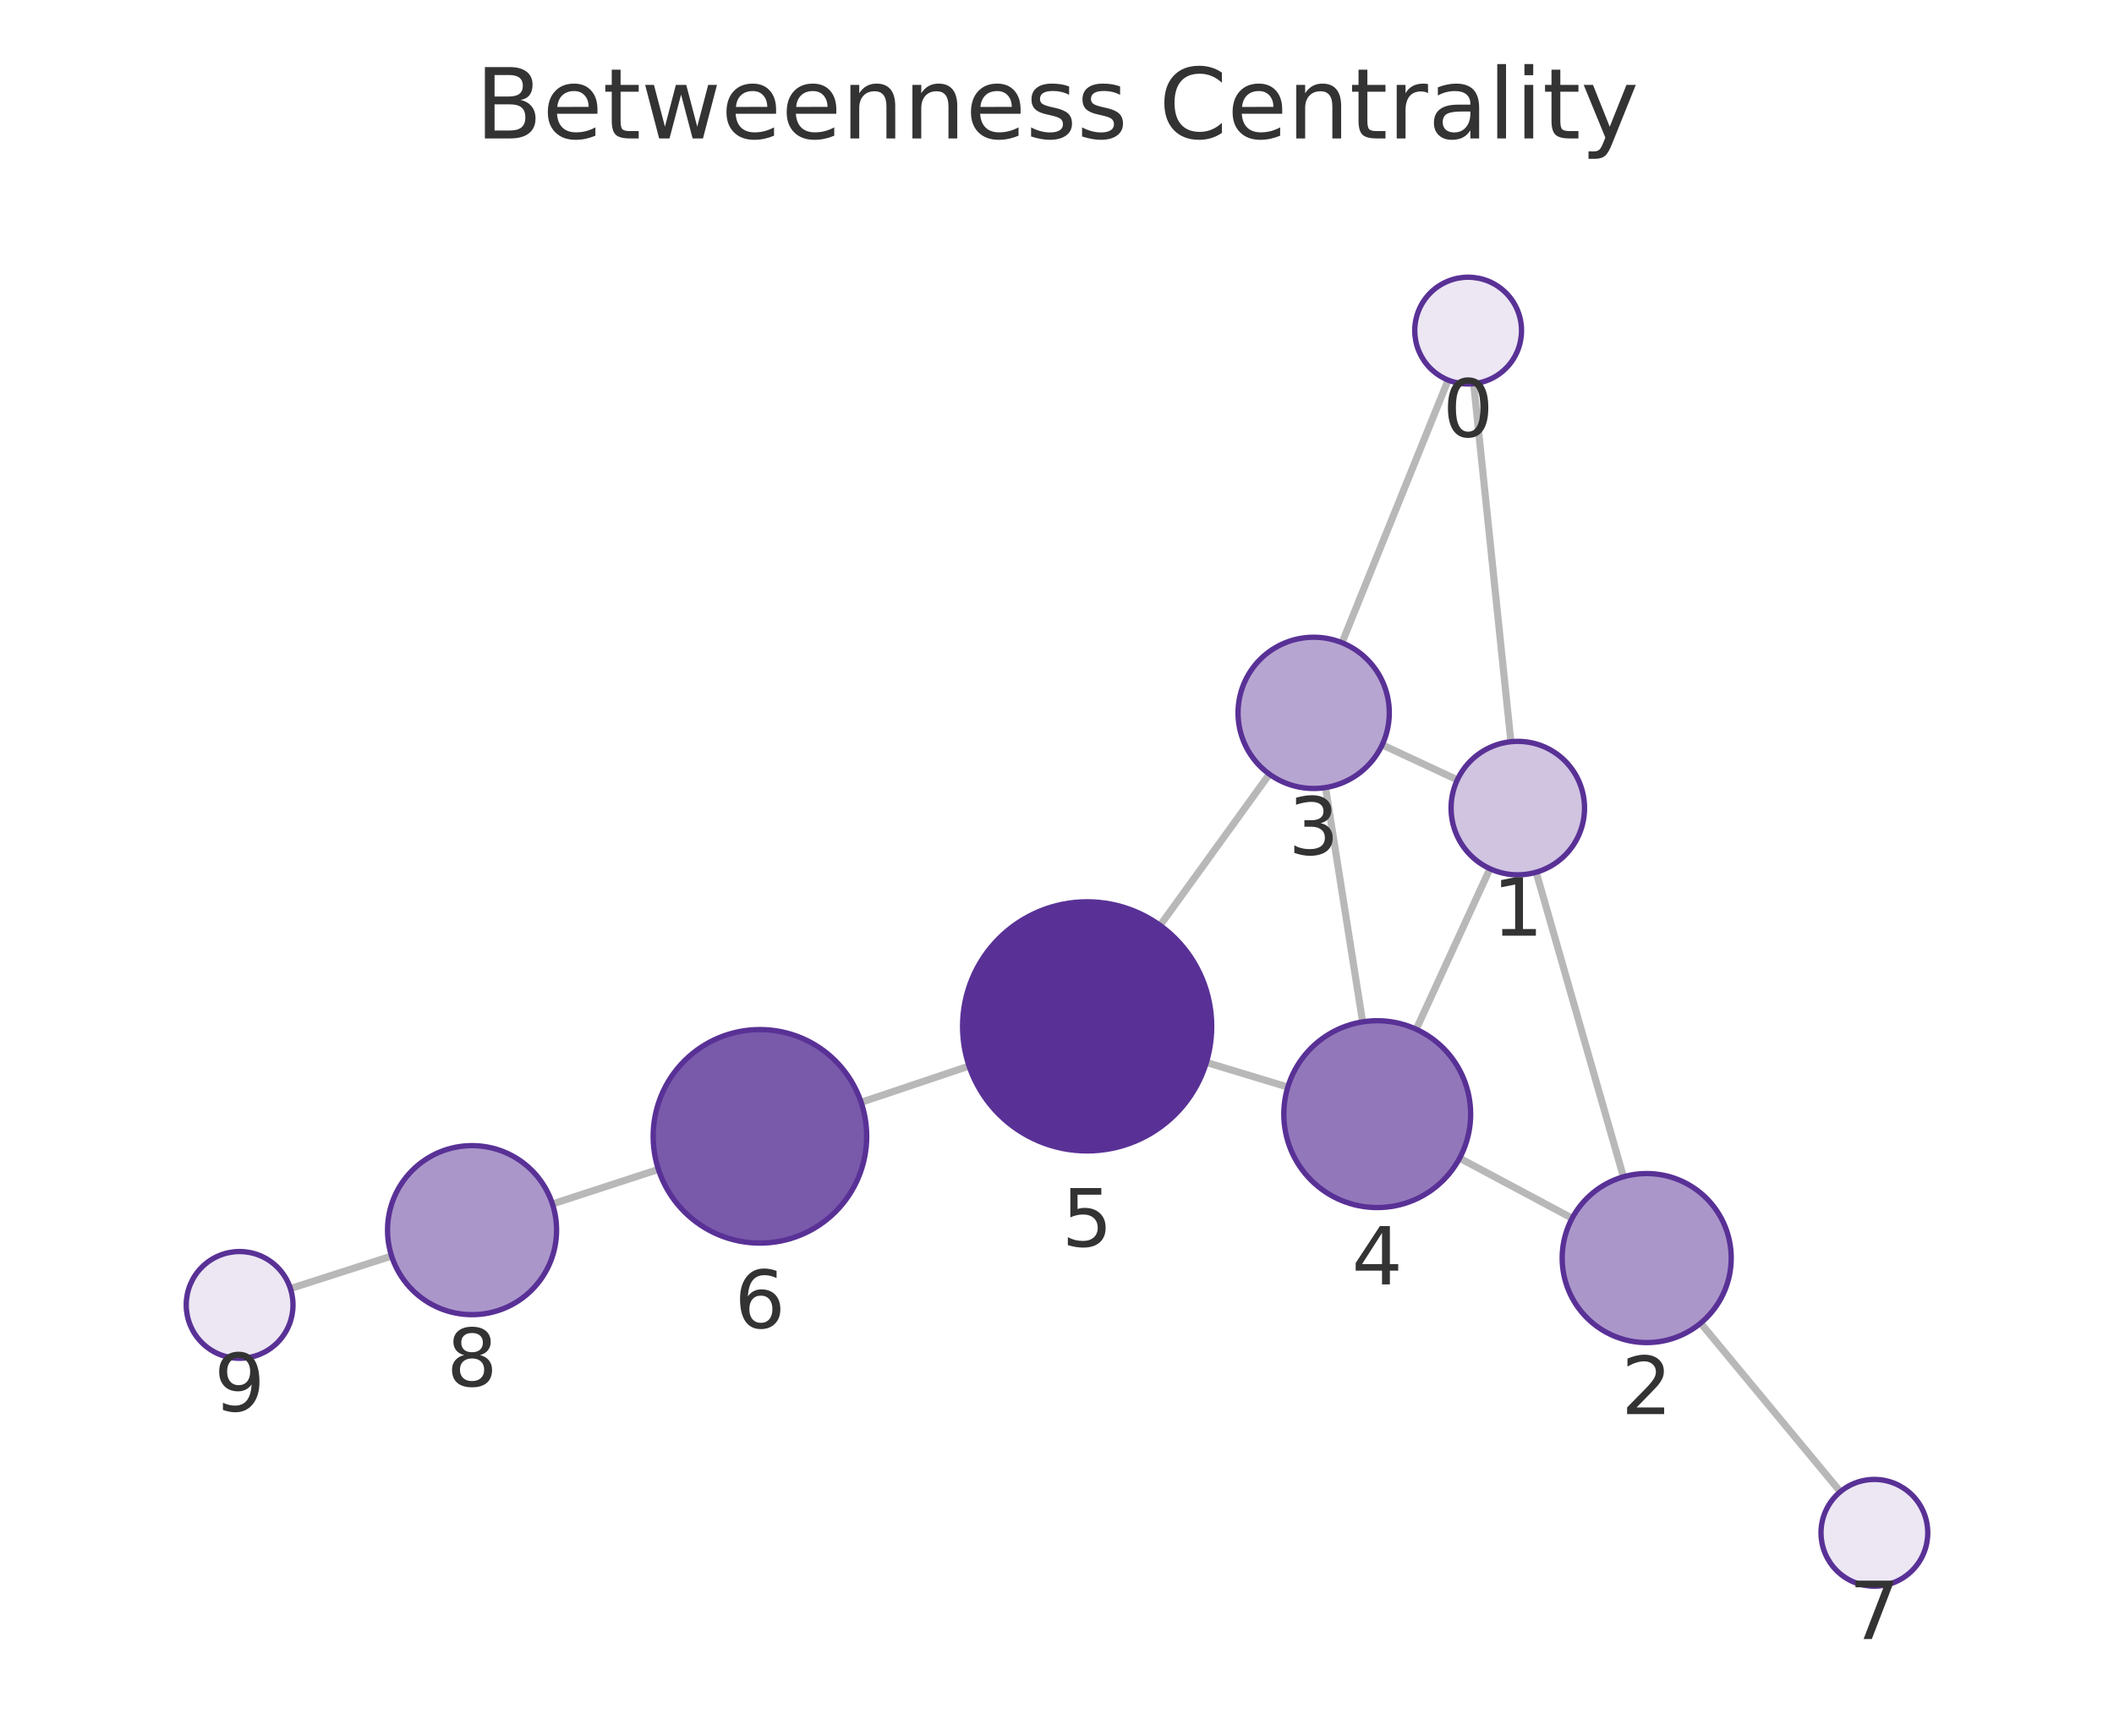
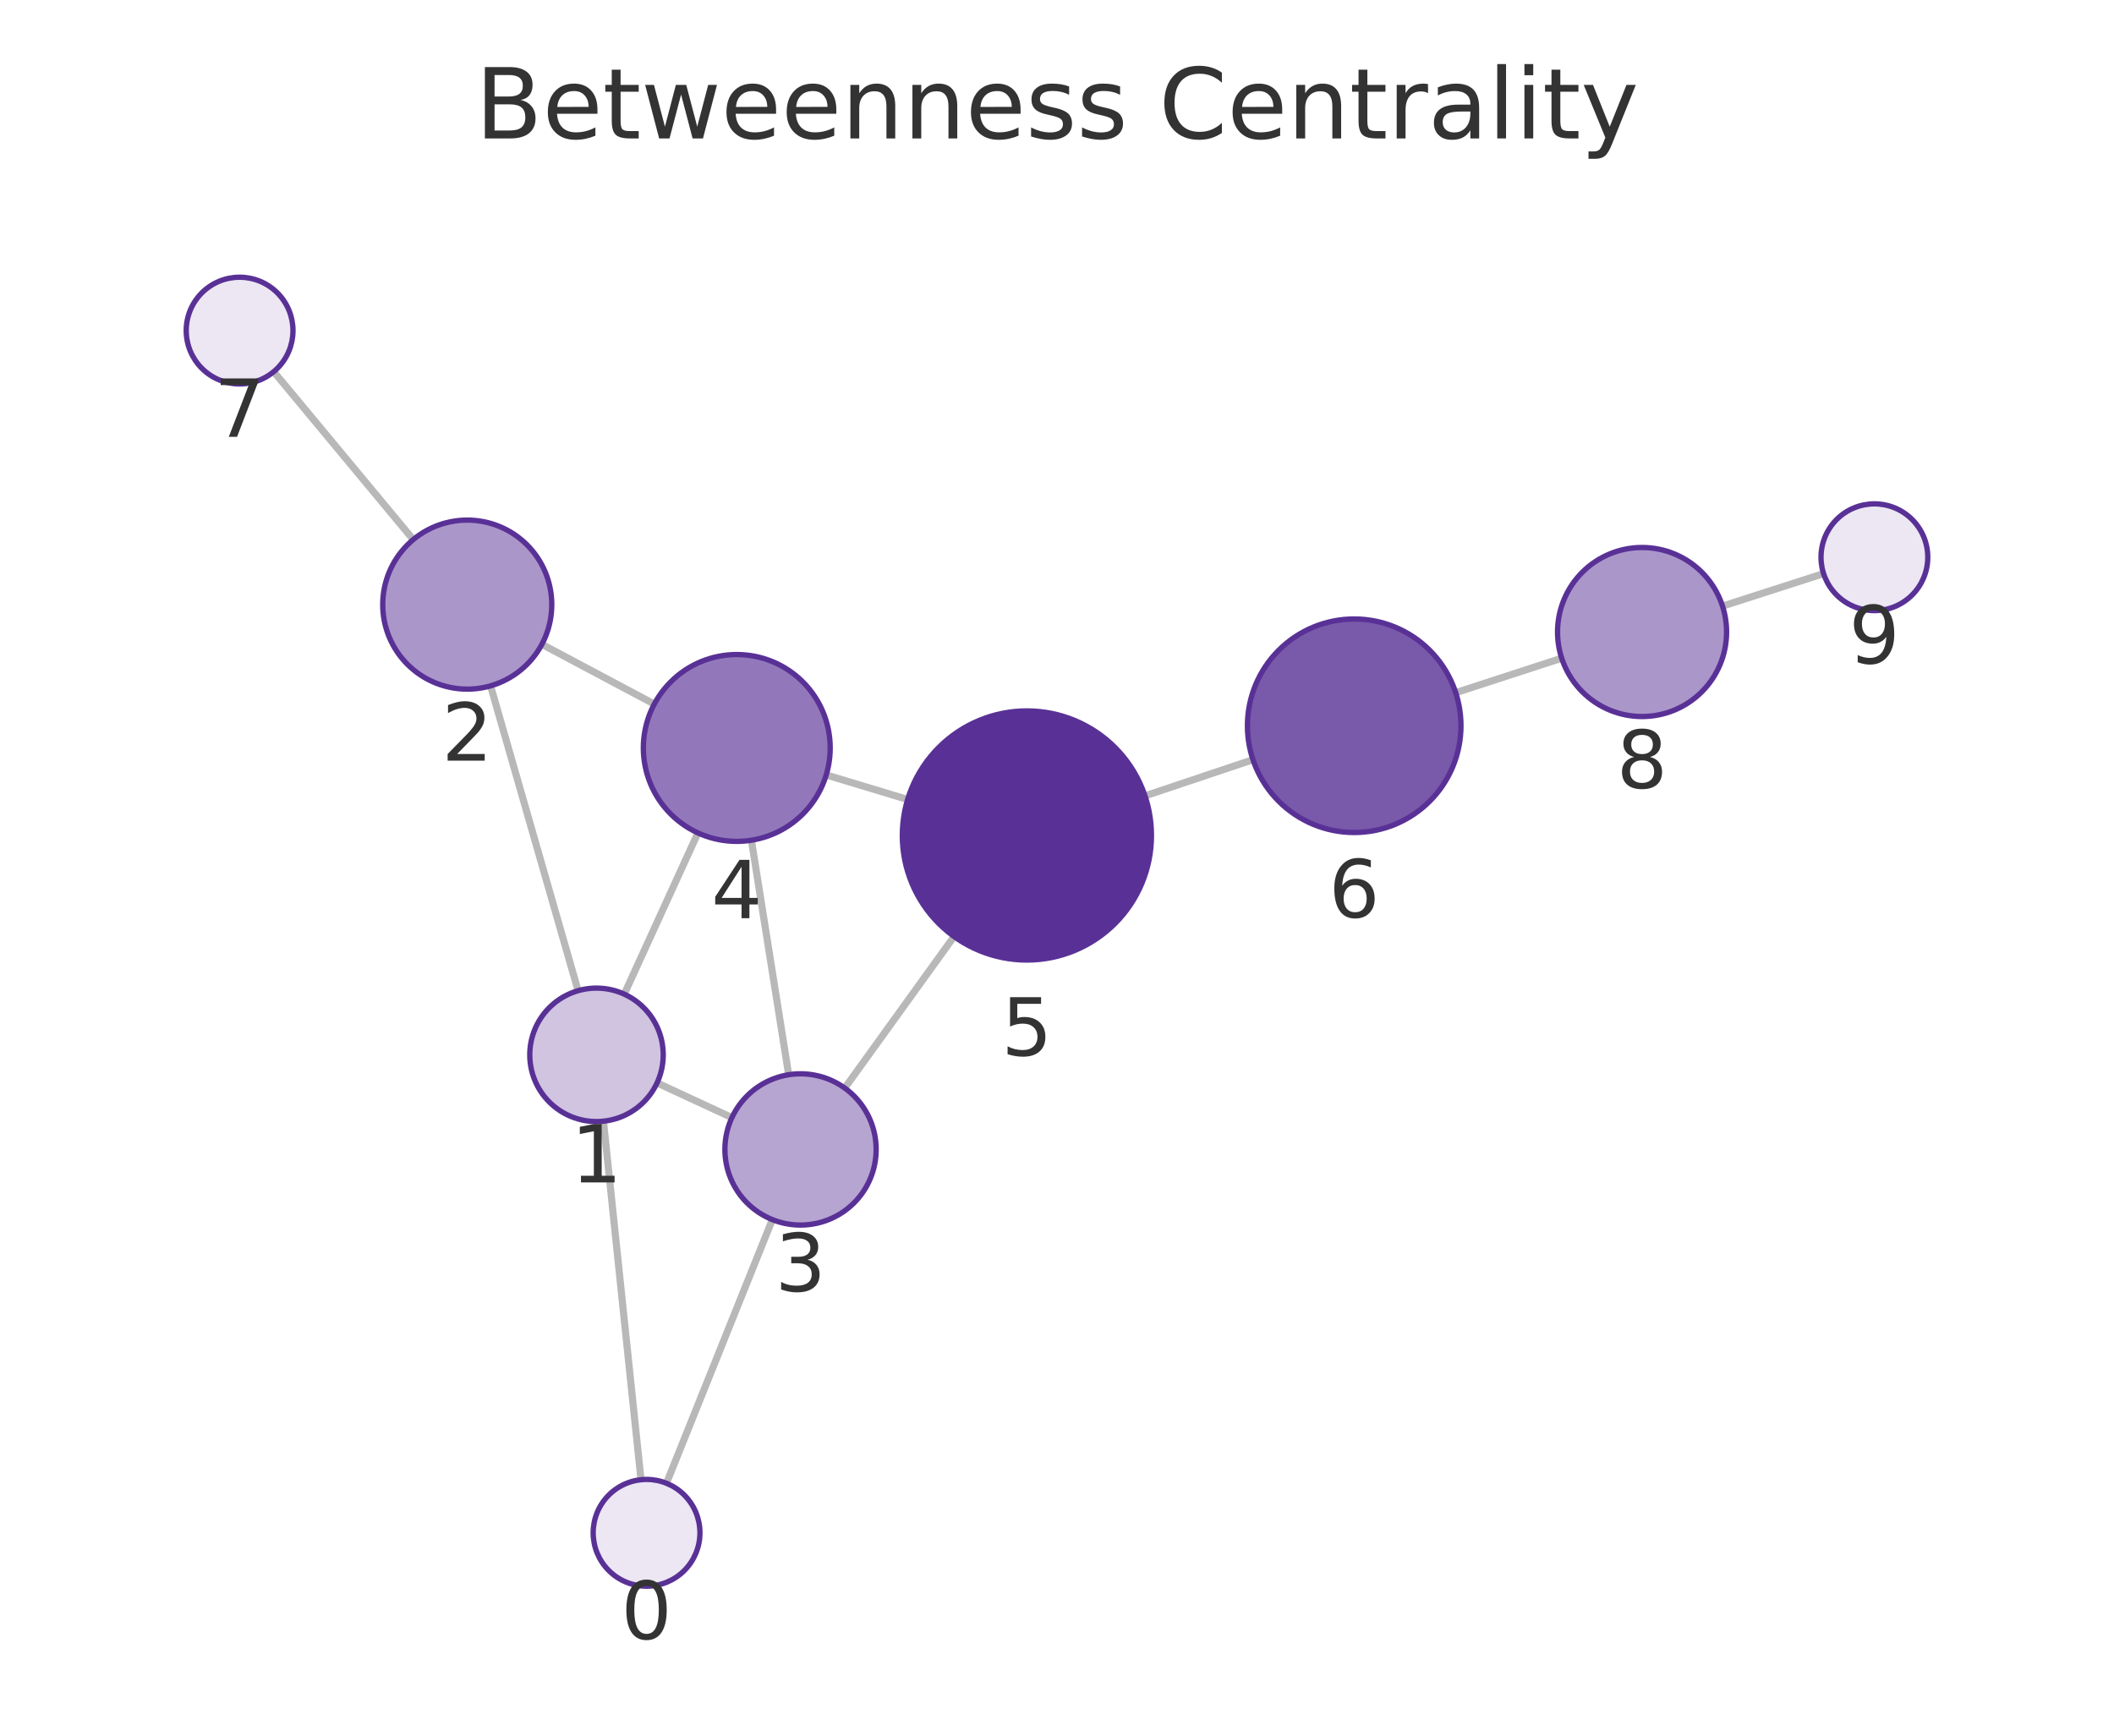
<svg xmlns="http://www.w3.org/2000/svg" xmlns:xlink="http://www.w3.org/1999/xlink" width="237.6pt" height="195.078pt" viewBox="0 0 237.6 195.078" version="1.1">
  <defs>
    <style type="text/css">*{stroke-linejoin: round; stroke-linecap: butt}</style>
  </defs>
  <g id="figure_1">
    <g id="patch_1">
      <path d="M 0 195.078  L 237.6 195.078  L 237.6 0  L 0 0  L 0 195.078  z " style="fill: none" />
    </g>
    <g id="axes_1">
      <g id="patch_2">
        <path d="M 7.2 187.878  L 230.4 187.878  L 230.4 21.558  L 7.2 21.558  L 7.2 187.878  z " style="fill: none" />
      </g>
      <g id="EdgeCollection_1">
-         <path d="M 165.63 43.124  L 169.815 83.365  " clip-path="url(#p36ab9aacf5)" style="fill: #b8b8b8; stroke: #b8b8b8; stroke-width: 0.8" />
-         <path d="M 162.762 42.719  L 150.833 72.24  " clip-path="url(#p36ab9aacf5)" style="fill: #b8b8b8; stroke: #b8b8b8; stroke-width: 0.8" />
-         <path d="M 172.656 98.034  L 182.462 132.267  " clip-path="url(#p36ab9aacf5)" style="fill: #b8b8b8; stroke: #b8b8b8; stroke-width: 0.8" />
-         <path d="M 163.794 87.653  L 155.351 83.715  " clip-path="url(#p36ab9aacf5)" style="fill: #b8b8b8; stroke: #b8b8b8; stroke-width: 0.8" />
-         <path d="M 167.461 97.64  L 159.174 115.682  " clip-path="url(#p36ab9aacf5)" style="fill: #b8b8b8; stroke: #b8b8b8; stroke-width: 0.8" />
-         <path d="M 176.698 136.924  L 164.053 130.171  " clip-path="url(#p36ab9aacf5)" style="fill: #b8b8b8; stroke: #b8b8b8; stroke-width: 0.8" />
-         <path d="M 191.14 148.714  L 206.841 167.661  " clip-path="url(#p36ab9aacf5)" style="fill: #b8b8b8; stroke: #b8b8b8; stroke-width: 0.8" />
-         <path d="M 148.978 88.516  L 153.149 114.853  " clip-path="url(#p36ab9aacf5)" style="fill: #b8b8b8; stroke: #b8b8b8; stroke-width: 0.8" />
-         <path d="M 142.67 87.011  L 130.388 104.009  " clip-path="url(#p36ab9aacf5)" style="fill: #b8b8b8; stroke: #b8b8b8; stroke-width: 0.8" />
-         <path d="M 144.742 122.183  L 135.588 119.412  " clip-path="url(#p36ab9aacf5)" style="fill: #b8b8b8; stroke: #b8b8b8; stroke-width: 0.8" />
-         <path d="M 108.918 119.817  L 96.785 123.894  " clip-path="url(#p36ab9aacf5)" style="fill: #b8b8b8; stroke: #b8b8b8; stroke-width: 0.8" />
-         <path d="M 74.001 131.436  L 62.09 135.318  " clip-path="url(#p36ab9aacf5)" style="fill: #b8b8b8; stroke: #b8b8b8; stroke-width: 0.8" />
-         <path d="M 44.014 141.171  L 32.643 144.828  " clip-path="url(#p36ab9aacf5)" style="fill: #b8b8b8; stroke: #b8b8b8; stroke-width: 0.8" />
+         <path d="M 72.044 166.311  L 67.825 126.017  " clip-path="url(#p1dc66a06cd)" style="fill: #b8b8b8; stroke: #b8b8b8; stroke-width: 0.8" />
+         <path d="M 74.905 166.711  L 86.806 137.078  " clip-path="url(#p1dc66a06cd)" style="fill: #b8b8b8; stroke: #b8b8b8; stroke-width: 0.8" />
+         <path d="M 64.974 111.349  L 55.137 77.087  " clip-path="url(#p1dc66a06cd)" style="fill: #b8b8b8; stroke: #b8b8b8; stroke-width: 0.8" />
+         <path d="M 73.848 121.713  L 82.262 125.614  " clip-path="url(#p1dc66a06cd)" style="fill: #b8b8b8; stroke: #b8b8b8; stroke-width: 0.8" />
+         <path d="M 70.161 111.737  L 78.444 93.616  " clip-path="url(#p1dc66a06cd)" style="fill: #b8b8b8; stroke: #b8b8b8; stroke-width: 0.8" />
+         <path d="M 60.903 72.416  L 73.538 79.136  " clip-path="url(#p1dc66a06cd)" style="fill: #b8b8b8; stroke: #b8b8b8; stroke-width: 0.8" />
+         <path d="M 46.445 60.648  L 30.765 41.773  " clip-path="url(#p1dc66a06cd)" style="fill: #b8b8b8; stroke: #b8b8b8; stroke-width: 0.8" />
+         <path d="M 88.641 120.795  L 84.455 94.436  " clip-path="url(#p1dc66a06cd)" style="fill: #b8b8b8; stroke: #b8b8b8; stroke-width: 0.8" />
+         <path d="M 94.945 122.295  L 107.228 105.259  " clip-path="url(#p1dc66a06cd)" style="fill: #b8b8b8; stroke: #b8b8b8; stroke-width: 0.8" />
+         <path d="M 92.861 87.099  L 102.013 89.859  " clip-path="url(#p1dc66a06cd)" style="fill: #b8b8b8; stroke: #b8b8b8; stroke-width: 0.8" />
+         <path d="M 128.69 89.453  L 140.826 85.384  " clip-path="url(#p1dc66a06cd)" style="fill: #b8b8b8; stroke: #b8b8b8; stroke-width: 0.8" />
+         <path d="M 163.614 77.855  L 175.524 73.976  " clip-path="url(#p1dc66a06cd)" style="fill: #b8b8b8; stroke: #b8b8b8; stroke-width: 0.8" />
+         <path d="M 193.6 68.124  L 204.958 64.469  " clip-path="url(#p1dc66a06cd)" style="fill: #b8b8b8; stroke: #b8b8b8; stroke-width: 0.8" />
      </g>
      <g id="VertexCollection_1">
-         <path d="M 165.01 43.156  C 166.601 43.156 168.127 42.524 169.252 41.399  C 170.378 40.274 171.01 38.747 171.01 37.156  C 171.01 35.565 170.378 34.039 169.252 32.913  C 168.127 31.788 166.601 31.156 165.01 31.156  C 163.419 31.156 161.892 31.788 160.767 32.913  C 159.642 34.039 159.01 35.565 159.01 37.156  C 159.01 38.747 159.642 40.274 160.767 41.399  C 161.892 42.524 163.419 43.156 165.01 43.156  z " clip-path="url(#p36ab9aacf5)" style="fill: #ece7f3; stroke: #593196; stroke-width: 0.6" />
-         <path d="M 170.591 98.324  C 172.58 98.324 174.488 97.534 175.894 96.128  C 177.301 94.721 178.091 92.813 178.091 90.824  C 178.091 88.835 177.301 86.927 175.894 85.521  C 174.488 84.115 172.58 83.324 170.591 83.324  C 168.602 83.324 166.694 84.115 165.288 85.521  C 163.881 86.927 163.091 88.835 163.091 90.824  C 163.091 92.813 163.881 94.721 165.288 96.128  C 166.694 97.534 168.602 98.324 170.591 98.324  z " clip-path="url(#p36ab9aacf5)" style="fill: #d0c4e1; stroke: #593196; stroke-width: 0.6" />
-         <path d="M 185.078 150.9  C 187.597 150.9 190.014 149.899 191.796 148.117  C 193.577 146.336 194.578 143.919 194.578 141.4  C 194.578 138.88 193.577 136.464 191.796 134.682  C 190.014 132.901 187.597 131.9 185.078 131.9  C 182.559 131.9 180.142 132.901 178.361 134.682  C 176.579 136.464 175.578 138.88 175.578 141.4  C 175.578 143.919 176.579 146.336 178.361 148.117  C 180.142 149.899 182.559 150.9 185.078 150.9  z " clip-path="url(#p36ab9aacf5)" style="fill: #ab96ca; stroke: #593196; stroke-width: 0.6" />
-         <path d="M 147.648 88.621  C 149.903 88.621 152.065 87.725 153.659 86.131  C 155.253 84.537 156.148 82.375 156.148 80.121  C 156.148 77.867 155.253 75.704 153.659 74.11  C 152.065 72.516 149.903 71.621 147.648 71.621  C 145.394 71.621 143.232 72.516 141.638 74.11  C 140.044 75.704 139.148 77.867 139.148 80.121  C 139.148 82.375 140.044 84.537 141.638 86.131  C 143.232 87.725 145.394 88.621 147.648 88.621  z " clip-path="url(#p36ab9aacf5)" style="fill: #b7a5d1; stroke: #593196; stroke-width: 0.6" />
-         <path d="M 154.792 135.724  C 157.576 135.724 160.247 134.618 162.216 132.649  C 164.185 130.68 165.292 128.009 165.292 125.224  C 165.292 122.44 164.185 119.769 162.216 117.8  C 160.247 115.831 157.576 114.724 154.792 114.724  C 152.007 114.724 149.336 115.831 147.367 117.8  C 145.398 119.769 144.292 122.44 144.292 125.224  C 144.292 128.009 145.398 130.68 147.367 132.649  C 149.336 134.618 152.007 135.724 154.792 135.724  z " clip-path="url(#p36ab9aacf5)" style="fill: #9278ba; stroke: #593196; stroke-width: 0.6" />
-         <path d="M 122.188 129.357  C 125.901 129.357 129.462 127.882 132.088 125.257  C 134.713 122.631 136.188 119.07 136.188 115.357  C 136.188 111.644 134.713 108.083 132.088 105.458  C 129.462 102.832 125.901 101.357 122.188 101.357  C 118.475 101.357 114.914 102.832 112.289 105.458  C 109.663 108.083 108.188 111.644 108.188 115.357  C 108.188 119.07 109.663 122.631 112.289 125.257  C 114.914 127.882 118.475 129.357 122.188 129.357  z " clip-path="url(#p36ab9aacf5)" style="fill: #593196; stroke: #593196; stroke-width: 0.6" />
-         <path d="M 85.411 139.717  C 88.593 139.717 91.646 138.453 93.896 136.203  C 96.146 133.952 97.411 130.9 97.411 127.717  C 97.411 124.535 96.146 121.482 93.896 119.232  C 91.646 116.982 88.593 115.717 85.411 115.717  C 82.228 115.717 79.176 116.982 76.925 119.232  C 74.675 121.482 73.411 124.535 73.411 127.717  C 73.411 130.9 74.675 133.952 76.925 136.203  C 79.176 138.453 82.228 139.717 85.411 139.717  z " clip-path="url(#p36ab9aacf5)" style="fill: #7959aa; stroke: #593196; stroke-width: 0.6" />
-         <path d="M 210.669 178.28  C 212.26 178.28 213.787 177.648 214.912 176.523  C 216.037 175.398 216.669 173.872 216.669 172.28  C 216.669 170.689 216.037 169.163 214.912 168.038  C 213.787 166.913 212.26 166.28 210.669 166.28  C 209.078 166.28 207.552 166.913 206.427 168.038  C 205.301 169.163 204.669 170.689 204.669 172.28  C 204.669 173.872 205.301 175.398 206.427 176.523  C 207.552 177.648 209.078 178.28 210.669 178.28  z " clip-path="url(#p36ab9aacf5)" style="fill: #ece7f3; stroke: #593196; stroke-width: 0.6" />
-         <path d="M 53.057 147.762  C 55.577 147.762 57.993 146.761 59.775 144.979  C 61.556 143.198 62.557 140.781 62.557 138.262  C 62.557 135.742 61.556 133.325 59.775 131.544  C 57.993 129.762 55.577 128.762 53.057 128.762  C 50.538 128.762 48.121 129.762 46.34 131.544  C 44.558 133.325 43.557 135.742 43.557 138.262  C 43.557 140.781 44.558 143.198 46.34 144.979  C 48.121 146.761 50.538 147.762 53.057 147.762  z " clip-path="url(#p36ab9aacf5)" style="fill: #ab96ca; stroke: #593196; stroke-width: 0.6" />
-         <path d="M 26.931 152.666  C 28.522 152.666 30.048 152.034 31.173 150.908  C 32.299 149.783 32.931 148.257 32.931 146.666  C 32.931 145.075 32.299 143.548 31.173 142.423  C 30.048 141.298 28.522 140.666 26.931 140.666  C 25.34 140.666 23.813 141.298 22.688 142.423  C 21.563 143.548 20.931 145.075 20.931 146.666  C 20.931 148.257 21.563 149.783 22.688 150.908  C 23.813 152.034 25.34 152.666 26.931 152.666  z " clip-path="url(#p36ab9aacf5)" style="fill: #ece7f3; stroke: #593196; stroke-width: 0.6" />
+         <path d="M 72.669 178.279  C 74.26 178.279 75.786 177.646 76.911 176.521  C 78.036 175.396 78.669 173.87 78.669 172.279  C 78.669 170.687 78.036 169.161 76.911 168.036  C 75.786 166.911 74.26 166.279 72.669 166.279  C 71.077 166.279 69.551 166.911 68.426 168.036  C 67.301 169.161 66.669 170.687 66.669 172.279  C 66.669 173.87 67.301 175.396 68.426 176.521  C 69.551 177.646 71.077 178.279 72.669 178.279  z " clip-path="url(#p1dc66a06cd)" style="fill: #ece7f3; stroke: #593196; stroke-width: 0.6" />
+         <path d="M 67.043 126.058  C 69.032 126.058 70.94 125.268 72.347 123.861  C 73.753 122.455 74.543 120.547 74.543 118.558  C 74.543 116.569 73.753 114.661 72.347 113.255  C 70.94 111.848 69.032 111.058 67.043 111.058  C 65.054 111.058 63.147 111.848 61.74 113.255  C 60.334 114.661 59.543 116.569 59.543 118.558  C 59.543 120.547 60.334 122.455 61.74 123.861  C 63.147 125.268 65.054 126.058 67.043 126.058  z " clip-path="url(#p1dc66a06cd)" style="fill: #d0c4e1; stroke: #593196; stroke-width: 0.6" />
+         <path d="M 52.516 77.455  C 55.035 77.455 57.452 76.454 59.233 74.673  C 61.015 72.891 62.016 70.475 62.016 67.955  C 62.016 65.436 61.015 63.019 59.233 61.238  C 57.452 59.456 55.035 58.455 52.516 58.455  C 49.996 58.455 47.58 59.456 45.798 61.238  C 44.017 63.019 43.016 65.436 43.016 67.955  C 43.016 70.475 44.017 72.891 45.798 74.673  C 47.58 76.454 49.996 77.455 52.516 77.455  z " clip-path="url(#p1dc66a06cd)" style="fill: #ab96ca; stroke: #593196; stroke-width: 0.6" />
+         <path d="M 89.974 137.69  C 92.228 137.69 94.39 136.794 95.984 135.2  C 97.578 133.606 98.474 131.444 98.474 129.19  C 98.474 126.936 97.578 124.773 95.984 123.179  C 94.39 121.585 92.228 120.69 89.974 120.69  C 87.719 120.69 85.557 121.585 83.963 123.179  C 82.369 124.773 81.474 126.936 81.474 129.19  C 81.474 131.444 82.369 133.606 83.963 135.2  C 85.557 136.794 87.719 137.69 89.974 137.69  z " clip-path="url(#p1dc66a06cd)" style="fill: #b7a5d1; stroke: #593196; stroke-width: 0.6" />
+         <path d="M 82.808 94.566  C 85.593 94.566 88.264 93.46 90.233 91.491  C 92.202 89.522 93.308 86.851 93.308 84.066  C 93.308 81.281 92.202 78.61 90.233 76.641  C 88.264 74.672 85.593 73.566 82.808 73.566  C 80.024 73.566 77.353 74.672 75.384 76.641  C 73.415 78.61 72.308 81.281 72.308 84.066  C 72.308 86.851 73.415 89.522 75.384 91.491  C 77.353 93.46 80.024 94.566 82.808 94.566  z " clip-path="url(#p1dc66a06cd)" style="fill: #9278ba; stroke: #593196; stroke-width: 0.6" />
+         <path d="M 115.416 107.903  C 119.129 107.903 122.69 106.428 125.316 103.802  C 127.941 101.177 129.416 97.616 129.416 93.903  C 129.416 90.19 127.941 86.629 125.316 84.003  C 122.69 81.378 119.129 79.903 115.416 79.903  C 111.703 79.903 108.142 81.378 105.517 84.003  C 102.891 86.629 101.416 90.19 101.416 93.903  C 101.416 97.616 102.891 101.177 105.517 103.802  C 108.142 106.428 111.703 107.903 115.416 107.903  z " clip-path="url(#p1dc66a06cd)" style="fill: #593196; stroke: #593196; stroke-width: 0.6" />
+         <path d="M 152.203 93.57  C 155.386 93.57 158.438 92.306 160.689 90.055  C 162.939 87.805 164.203 84.752 164.203 81.57  C 164.203 78.388 162.939 75.335 160.689 73.085  C 158.438 70.834 155.386 69.57 152.203 69.57  C 149.021 69.57 145.969 70.834 143.718 73.085  C 141.468 75.335 140.203 78.388 140.203 81.57  C 140.203 84.752 141.468 87.805 143.718 90.055  C 145.969 92.306 149.021 93.57 152.203 93.57  z " clip-path="url(#p1dc66a06cd)" style="fill: #7959aa; stroke: #593196; stroke-width: 0.6" />
+         <path d="M 26.93 43.158  C 28.522 43.158 30.048 42.526 31.173 41.401  C 32.298 40.275 32.93 38.749 32.93 37.158  C 32.93 35.567 32.298 34.04 31.173 32.915  C 30.048 31.79 28.522 31.158 26.93 31.158  C 25.339 31.158 23.813 31.79 22.688 32.915  C 21.563 34.04 20.93 35.567 20.93 37.158  C 20.93 38.749 21.563 40.275 22.688 41.401  C 23.813 42.526 25.339 43.158 26.93 43.158  z " clip-path="url(#p1dc66a06cd)" style="fill: #ece7f3; stroke: #593196; stroke-width: 0.6" />
+         <path d="M 184.557 80.535  C 187.077 80.535 189.493 79.534 191.275 77.752  C 193.056 75.971 194.057 73.554 194.057 71.035  C 194.057 68.515 193.056 66.099 191.275 64.317  C 189.493 62.536 187.077 61.535 184.557 61.535  C 182.038 61.535 179.621 62.536 177.84 64.317  C 176.058 66.099 175.057 68.515 175.057 71.035  C 175.057 73.554 176.058 75.971 177.84 77.752  C 179.621 79.534 182.038 80.535 184.557 80.535  z " clip-path="url(#p1dc66a06cd)" style="fill: #ab96ca; stroke: #593196; stroke-width: 0.6" />
+         <path d="M 210.67 68.63  C 212.261 68.63 213.787 67.998 214.912 66.873  C 216.037 65.748 216.67 64.222 216.67 62.63  C 216.67 61.039 216.037 59.513 214.912 58.388  C 213.787 57.262 212.261 56.63 210.67 56.63  C 209.078 56.63 207.552 57.262 206.427 58.388  C 205.302 59.513 204.67 61.039 204.67 62.63  C 204.67 64.222 205.302 65.748 206.427 66.873  C 207.552 67.998 209.078 68.63 210.67 68.63  z " clip-path="url(#p1dc66a06cd)" style="fill: #ece7f3; stroke: #593196; stroke-width: 0.6" />
      </g>
      <g id="text_1">
-         <g clip-path="url(#p36ab9aacf5)">
-           <g style="fill: #333333" transform="translate(162.1467 49.09397) scale(0.09 -0.09)">
+         <g clip-path="url(#p1dc66a06cd)">
+           <g style="fill: #333333" transform="translate(69.80556 184.2165) scale(0.09 -0.09)">
            <defs>
              <path id="DejaVuSans-13" d="M 2034 4250  Q 1547 4250 1301 3770  Q 1056 3291 1056 2328  Q 1056 1369 1301 889  Q 1547 409 2034 409  Q 2525 409 2770 889  Q 3016 1369 3016 2328  Q 3016 3291 2770 3770  Q 2525 4250 2034 4250  z M 2034 4750  Q 2819 4750 3233 4129  Q 3647 3509 3647 2328  Q 3647 1150 3233 529  Q 2819 -91 2034 -91  Q 1250 -91 836 529  Q 422 1150 422 2328  Q 422 3509 836 4129  Q 1250 4750 2034 4750  z " transform="scale(0.015625)" />
            </defs>
            <use xlink:href="#DejaVuSans-13" />
          </g>
        </g>
      </g>
      <g id="text_2">
-         <g clip-path="url(#p36ab9aacf5)">
-           <g style="fill: #333333" transform="translate(167.7279 105.1622) scale(0.09 -0.09)">
+         <g clip-path="url(#p1dc66a06cd)">
+           <g style="fill: #333333" transform="translate(64.18031 132.896) scale(0.09 -0.09)">
            <defs>
              <path id="DejaVuSans-14" d="M 794 531  L 1825 531  L 1825 4091  L 703 3866  L 703 4441  L 1819 4666  L 2450 4666  L 2450 531  L 3481 531  L 3481 0  L 794 0  L 794 531  z " transform="scale(0.015625)" />
            </defs>
            <use xlink:href="#DejaVuSans-14" />
          </g>
        </g>
      </g>
      <g id="text_3">
-         <g clip-path="url(#p36ab9aacf5)">
-           <g style="fill: #333333" transform="translate(182.2149 158.9375) scale(0.09 -0.09)">
+         <g clip-path="url(#p1dc66a06cd)">
+           <g style="fill: #333333" transform="translate(49.65245 85.49333) scale(0.09 -0.09)">
            <defs>
              <path id="DejaVuSans-15" d="M 1228 531  L 3431 531  L 3431 0  L 469 0  L 469 531  Q 828 903 1448 1529  Q 2069 2156 2228 2338  Q 2531 2678 2651 2914  Q 2772 3150 2772 3378  Q 2772 3750 2511 3984  Q 2250 4219 1831 4219  Q 1534 4219 1204 4116  Q 875 4013 500 3803  L 500 4441  Q 881 4594 1212 4672  Q 1544 4750 1819 4750  Q 2544 4750 2975 4387  Q 3406 4025 3406 3419  Q 3406 3131 3298 2873  Q 3191 2616 2906 2266  Q 2828 2175 2409 1742  Q 1991 1309 1228 531  z " transform="scale(0.015625)" />
            </defs>
            <use xlink:href="#DejaVuSans-15" />
          </g>
        </g>
      </g>
      <g id="text_4">
-         <g clip-path="url(#p36ab9aacf5)">
-           <g style="fill: #333333" transform="translate(144.7853 96.05877) scale(0.09 -0.09)">
+         <g clip-path="url(#p1dc66a06cd)">
+           <g style="fill: #333333" transform="translate(87.11059 145.1278) scale(0.09 -0.09)">
            <defs>
              <path id="DejaVuSans-16" d="M 2597 2516  Q 3050 2419 3304 2112  Q 3559 1806 3559 1356  Q 3559 666 3084 287  Q 2609 -91 1734 -91  Q 1441 -91 1130 -33  Q 819 25 488 141  L 488 750  Q 750 597 1062 519  Q 1375 441 1716 441  Q 2309 441 2620 675  Q 2931 909 2931 1356  Q 2931 1769 2642 2001  Q 2353 2234 1838 2234  L 1294 2234  L 1294 2753  L 1863 2753  Q 2328 2753 2575 2939  Q 2822 3125 2822 3475  Q 2822 3834 2567 4026  Q 2313 4219 1838 4219  Q 1578 4219 1281 4162  Q 984 4106 628 3988  L 628 4550  Q 988 4650 1302 4700  Q 1616 4750 1894 4750  Q 2613 4750 3031 4423  Q 3450 4097 3450 3541  Q 3450 3153 3228 2886  Q 3006 2619 2597 2516  z " transform="scale(0.015625)" />
            </defs>
            <use xlink:href="#DejaVuSans-16" />
          </g>
        </g>
      </g>
      <g id="text_5">
-         <g clip-path="url(#p36ab9aacf5)">
-           <g style="fill: #333333" transform="translate(151.9284 144.362) scale(0.09 -0.09)">
+         <g clip-path="url(#p1dc66a06cd)">
+           <g style="fill: #333333" transform="translate(79.94518 103.2038) scale(0.09 -0.09)">
            <defs>
              <path id="DejaVuSans-17" d="M 2419 4116  L 825 1625  L 2419 1625  L 2419 4116  z M 2253 4666  L 3047 4666  L 3047 1625  L 3713 1625  L 3713 1100  L 3047 1100  L 3047 0  L 2419 0  L 2419 1100  L 313 1100  L 313 1709  L 2253 4666  z " transform="scale(0.015625)" />
            </defs>
            <use xlink:href="#DejaVuSans-17" />
          </g>
        </g>
      </g>
      <g id="text_6">
-         <g clip-path="url(#p36ab9aacf5)">
-           <g style="fill: #333333" transform="translate(119.3252 140.0949) scale(0.09 -0.09)">
+         <g clip-path="url(#p1dc66a06cd)">
+           <g style="fill: #333333" transform="translate(112.553 118.6408) scale(0.09 -0.09)">
            <defs>
              <path id="DejaVuSans-18" d="M 691 4666  L 3169 4666  L 3169 4134  L 1269 4134  L 1269 2991  Q 1406 3038 1543 3061  Q 1681 3084 1819 3084  Q 2600 3084 3056 2656  Q 3513 2228 3513 1497  Q 3513 744 3044 326  Q 2575 -91 1722 -91  Q 1428 -91 1123 -41  Q 819 9 494 109  L 494 744  Q 775 591 1075 516  Q 1375 441 1709 441  Q 2250 441 2565 725  Q 2881 1009 2881 1497  Q 2881 1984 2565 2268  Q 2250 2553 1709 2553  Q 1456 2553 1204 2497  Q 953 2441 691 2322  L 691 4666  z " transform="scale(0.015625)" />
            </defs>
            <use xlink:href="#DejaVuSans-18" />
          </g>
        </g>
      </g>
      <g id="text_7">
-         <g clip-path="url(#p36ab9aacf5)">
-           <g style="fill: #333333" transform="translate(82.54756 149.2553) scale(0.09 -0.09)">
+         <g clip-path="url(#p1dc66a06cd)">
+           <g style="fill: #333333" transform="translate(149.3404 103.1079) scale(0.09 -0.09)">
            <defs>
              <path id="DejaVuSans-19" d="M 2113 2584  Q 1688 2584 1439 2293  Q 1191 2003 1191 1497  Q 1191 994 1439 701  Q 1688 409 2113 409  Q 2538 409 2786 701  Q 3034 994 3034 1497  Q 3034 2003 2786 2293  Q 2538 2584 2113 2584  z M 3366 4563  L 3366 3988  Q 3128 4100 2886 4159  Q 2644 4219 2406 4219  Q 1781 4219 1451 3797  Q 1122 3375 1075 2522  Q 1259 2794 1537 2939  Q 1816 3084 2150 3084  Q 2853 3084 3261 2657  Q 3669 2231 3669 1497  Q 3669 778 3244 343  Q 2819 -91 2113 -91  Q 1303 -91 875 529  Q 447 1150 447 2328  Q 447 3434 972 4092  Q 1497 4750 2381 4750  Q 2619 4750 2861 4703  Q 3103 4656 3366 4563  z " transform="scale(0.015625)" />
            </defs>
            <use xlink:href="#DejaVuSans-19" />
          </g>
        </g>
      </g>
      <g id="text_8">
-         <g clip-path="url(#p36ab9aacf5)">
-           <g style="fill: #333333" transform="translate(207.8061 184.2184) scale(0.09 -0.09)">
+         <g clip-path="url(#p1dc66a06cd)">
+           <g style="fill: #333333" transform="translate(24.06734 49.09586) scale(0.09 -0.09)">
            <defs>
              <path id="DejaVuSans-1a" d="M 525 4666  L 3525 4666  L 3525 4397  L 1831 0  L 1172 0  L 2766 4134  L 525 4134  L 525 4666  z " transform="scale(0.015625)" />
            </defs>
            <use xlink:href="#DejaVuSans-1a" />
          </g>
        </g>
      </g>
      <g id="text_9">
-         <g clip-path="url(#p36ab9aacf5)">
-           <g style="fill: #333333" transform="translate(50.19434 155.7994) scale(0.09 -0.09)">
+         <g clip-path="url(#p1dc66a06cd)">
+           <g style="fill: #333333" transform="translate(181.6942 88.5728) scale(0.09 -0.09)">
            <defs>
              <path id="DejaVuSans-1b" d="M 2034 2216  Q 1584 2216 1326 1975  Q 1069 1734 1069 1313  Q 1069 891 1326 650  Q 1584 409 2034 409  Q 2484 409 2743 651  Q 3003 894 3003 1313  Q 3003 1734 2745 1975  Q 2488 2216 2034 2216  z M 1403 2484  Q 997 2584 770 2862  Q 544 3141 544 3541  Q 544 4100 942 4425  Q 1341 4750 2034 4750  Q 2731 4750 3128 4425  Q 3525 4100 3525 3541  Q 3525 3141 3298 2862  Q 3072 2584 2669 2484  Q 3125 2378 3379 2068  Q 3634 1759 3634 1313  Q 3634 634 3220 271  Q 2806 -91 2034 -91  Q 1263 -91 848 271  Q 434 634 434 1313  Q 434 1759 690 2068  Q 947 2378 1403 2484  z M 1172 3481  Q 1172 3119 1398 2916  Q 1625 2713 2034 2713  Q 2441 2713 2670 2916  Q 2900 3119 2900 3481  Q 2900 3844 2670 4047  Q 2441 4250 2034 4250  Q 1625 4250 1398 4047  Q 1172 3844 1172 3481  z " transform="scale(0.015625)" />
            </defs>
            <use xlink:href="#DejaVuSans-1b" />
          </g>
        </g>
      </g>
      <g id="text_10">
-         <g clip-path="url(#p36ab9aacf5)">
-           <g style="fill: #333333" transform="translate(24.0677 158.6037) scale(0.09 -0.09)">
+         <g clip-path="url(#p1dc66a06cd)">
+           <g style="fill: #333333" transform="translate(207.8064 74.56817) scale(0.09 -0.09)">
            <defs>
              <path id="DejaVuSans-1c" d="M 703 97  L 703 672  Q 941 559 1184 500  Q 1428 441 1663 441  Q 2288 441 2617 861  Q 2947 1281 2994 2138  Q 2813 1869 2534 1725  Q 2256 1581 1919 1581  Q 1219 1581 811 2004  Q 403 2428 403 3163  Q 403 3881 828 4315  Q 1253 4750 1959 4750  Q 2769 4750 3195 4129  Q 3622 3509 3622 2328  Q 3622 1225 3098 567  Q 2575 -91 1691 -91  Q 1453 -91 1209 -44  Q 966 3 703 97  z M 1959 2075  Q 2384 2075 2632 2365  Q 2881 2656 2881 3163  Q 2881 3666 2632 3958  Q 2384 4250 1959 4250  Q 1534 4250 1286 3958  Q 1038 3666 1038 3163  Q 1038 2656 1286 2365  Q 1534 2075 1959 2075  z " transform="scale(0.015625)" />
            </defs>
            <use xlink:href="#DejaVuSans-1c" />
          </g>
        </g>
      </g>
      <g id="matplotlib.axis_1" />
      <g id="matplotlib.axis_2" />
      <g id="text_11">
        <g style="fill: #333333" transform="translate(53.42047 15.55828) scale(0.11 -0.11)">
          <defs>
            <path id="DejaVuSans-25" d="M 1259 2228  L 1259 519  L 2272 519  Q 2781 519 3026 730  Q 3272 941 3272 1375  Q 3272 1813 3026 2020  Q 2781 2228 2272 2228  L 1259 2228  z M 1259 4147  L 1259 2741  L 2194 2741  Q 2656 2741 2882 2914  Q 3109 3088 3109 3444  Q 3109 3797 2882 3972  Q 2656 4147 2194 4147  L 1259 4147  z M 628 4666  L 2241 4666  Q 2963 4666 3353 4366  Q 3744 4066 3744 3513  Q 3744 3084 3544 2831  Q 3344 2578 2956 2516  Q 3422 2416 3680 2098  Q 3938 1781 3938 1306  Q 3938 681 3513 340  Q 3088 0 2303 0  L 628 0  L 628 4666  z " transform="scale(0.015625)" />
            <path id="DejaVuSans-48" d="M 3597 1894  L 3597 1613  L 953 1613  Q 991 1019 1311 708  Q 1631 397 2203 397  Q 2534 397 2845 478  Q 3156 559 3463 722  L 3463 178  Q 3153 47 2828 -22  Q 2503 -91 2169 -91  Q 1331 -91 842 396  Q 353 884 353 1716  Q 353 2575 817 3079  Q 1281 3584 2069 3584  Q 2775 3584 3186 3129  Q 3597 2675 3597 1894  z M 3022 2063  Q 3016 2534 2758 2815  Q 2500 3097 2075 3097  Q 1594 3097 1305 2825  Q 1016 2553 972 2059  L 3022 2063  z " transform="scale(0.015625)" />
            <path id="DejaVuSans-57" d="M 1172 4494  L 1172 3500  L 2356 3500  L 2356 3053  L 1172 3053  L 1172 1153  Q 1172 725 1289 603  Q 1406 481 1766 481  L 2356 481  L 2356 0  L 1766 0  Q 1100 0 847 248  Q 594 497 594 1153  L 594 3053  L 172 3053  L 172 3500  L 594 3500  L 594 4494  L 1172 4494  z " transform="scale(0.015625)" />
            <path id="DejaVuSans-5a" d="M 269 3500  L 844 3500  L 1563 769  L 2278 3500  L 2956 3500  L 3675 769  L 4391 3500  L 4966 3500  L 4050 0  L 3372 0  L 2619 2869  L 1863 0  L 1184 0  L 269 3500  z " transform="scale(0.015625)" />
            <path id="DejaVuSans-51" d="M 3513 2113  L 3513 0  L 2938 0  L 2938 2094  Q 2938 2591 2744 2837  Q 2550 3084 2163 3084  Q 1697 3084 1428 2787  Q 1159 2491 1159 1978  L 1159 0  L 581 0  L 581 3500  L 1159 3500  L 1159 2956  Q 1366 3272 1645 3428  Q 1925 3584 2291 3584  Q 2894 3584 3203 3211  Q 3513 2838 3513 2113  z " transform="scale(0.015625)" />
            <path id="DejaVuSans-56" d="M 2834 3397  L 2834 2853  Q 2591 2978 2328 3040  Q 2066 3103 1784 3103  Q 1356 3103 1142 2972  Q 928 2841 928 2578  Q 928 2378 1081 2264  Q 1234 2150 1697 2047  L 1894 2003  Q 2506 1872 2764 1633  Q 3022 1394 3022 966  Q 3022 478 2636 193  Q 2250 -91 1575 -91  Q 1294 -91 989 -36  Q 684 19 347 128  L 347 722  Q 666 556 975 473  Q 1284 391 1588 391  Q 1994 391 2212 530  Q 2431 669 2431 922  Q 2431 1156 2273 1281  Q 2116 1406 1581 1522  L 1381 1569  Q 847 1681 609 1914  Q 372 2147 372 2553  Q 372 3047 722 3315  Q 1072 3584 1716 3584  Q 2034 3584 2315 3537  Q 2597 3491 2834 3397  z " transform="scale(0.015625)" />
            <path id="DejaVuSans-3" transform="scale(0.015625)" />
            <path id="DejaVuSans-26" d="M 4122 4306  L 4122 3641  Q 3803 3938 3442 4084  Q 3081 4231 2675 4231  Q 1875 4231 1450 3742  Q 1025 3253 1025 2328  Q 1025 1406 1450 917  Q 1875 428 2675 428  Q 3081 428 3442 575  Q 3803 722 4122 1019  L 4122 359  Q 3791 134 3420 21  Q 3050 -91 2638 -91  Q 1578 -91 968 557  Q 359 1206 359 2328  Q 359 3453 968 4101  Q 1578 4750 2638 4750  Q 3056 4750 3426 4639  Q 3797 4528 4122 4306  z " transform="scale(0.015625)" />
            <path id="DejaVuSans-55" d="M 2631 2963  Q 2534 3019 2420 3045  Q 2306 3072 2169 3072  Q 1681 3072 1420 2755  Q 1159 2438 1159 1844  L 1159 0  L 581 0  L 581 3500  L 1159 3500  L 1159 2956  Q 1341 3275 1631 3429  Q 1922 3584 2338 3584  Q 2397 3584 2469 3576  Q 2541 3569 2628 3553  L 2631 2963  z " transform="scale(0.015625)" />
            <path id="DejaVuSans-44" d="M 2194 1759  Q 1497 1759 1228 1600  Q 959 1441 959 1056  Q 959 750 1161 570  Q 1363 391 1709 391  Q 2188 391 2477 730  Q 2766 1069 2766 1631  L 2766 1759  L 2194 1759  z M 3341 1997  L 3341 0  L 2766 0  L 2766 531  Q 2569 213 2275 61  Q 1981 -91 1556 -91  Q 1019 -91 701 211  Q 384 513 384 1019  Q 384 1609 779 1909  Q 1175 2209 1959 2209  L 2766 2209  L 2766 2266  Q 2766 2663 2505 2880  Q 2244 3097 1772 3097  Q 1472 3097 1187 3025  Q 903 2953 641 2809  L 641 3341  Q 956 3463 1253 3523  Q 1550 3584 1831 3584  Q 2591 3584 2966 3190  Q 3341 2797 3341 1997  z " transform="scale(0.015625)" />
            <path id="DejaVuSans-4f" d="M 603 4863  L 1178 4863  L 1178 0  L 603 0  L 603 4863  z " transform="scale(0.015625)" />
            <path id="DejaVuSans-4c" d="M 603 3500  L 1178 3500  L 1178 0  L 603 0  L 603 3500  z M 603 4863  L 1178 4863  L 1178 4134  L 603 4134  L 603 4863  z " transform="scale(0.015625)" />
            <path id="DejaVuSans-5c" d="M 2059 -325  Q 1816 -950 1584 -1140  Q 1353 -1331 966 -1331  L 506 -1331  L 506 -850  L 844 -850  Q 1081 -850 1212 -737  Q 1344 -625 1503 -206  L 1606 56  L 191 3500  L 800 3500  L 1894 763  L 2988 3500  L 3597 3500  L 2059 -325  z " transform="scale(0.015625)" />
          </defs>
          <use xlink:href="#DejaVuSans-25" />
          <use xlink:href="#DejaVuSans-48" transform="translate(68.60938 0)" />
          <use xlink:href="#DejaVuSans-57" transform="translate(130.1406 0)" />
          <use xlink:href="#DejaVuSans-5a" transform="translate(169.3438 0)" />
          <use xlink:href="#DejaVuSans-48" transform="translate(251.125 0)" />
          <use xlink:href="#DejaVuSans-48" transform="translate(312.6562 0)" />
          <use xlink:href="#DejaVuSans-51" transform="translate(374.1875 0)" />
          <use xlink:href="#DejaVuSans-51" transform="translate(437.5625 0)" />
          <use xlink:href="#DejaVuSans-48" transform="translate(500.9375 0)" />
          <use xlink:href="#DejaVuSans-56" transform="translate(562.4688 0)" />
          <use xlink:href="#DejaVuSans-56" transform="translate(614.5625 0)" />
          <use xlink:href="#DejaVuSans-3" transform="translate(666.6562 0)" />
          <use xlink:href="#DejaVuSans-26" transform="translate(698.4375 0)" />
          <use xlink:href="#DejaVuSans-48" transform="translate(768.2656 0)" />
          <use xlink:href="#DejaVuSans-51" transform="translate(829.7969 0)" />
          <use xlink:href="#DejaVuSans-57" transform="translate(893.1719 0)" />
          <use xlink:href="#DejaVuSans-55" transform="translate(932.375 0)" />
          <use xlink:href="#DejaVuSans-44" transform="translate(973.4844 0)" />
          <use xlink:href="#DejaVuSans-4f" transform="translate(1034.766 0)" />
          <use xlink:href="#DejaVuSans-4c" transform="translate(1062.547 0)" />
          <use xlink:href="#DejaVuSans-57" transform="translate(1090.328 0)" />
          <use xlink:href="#DejaVuSans-5c" transform="translate(1129.531 0)" />
        </g>
      </g>
    </g>
  </g>
  <defs>
-     <clipPath id="p36ab9aacf5">
+     <clipPath id="p1dc66a06cd">
      <rect x="7.2" y="21.558" width="223.2" height="166.32" />
    </clipPath>
  </defs>
</svg>
